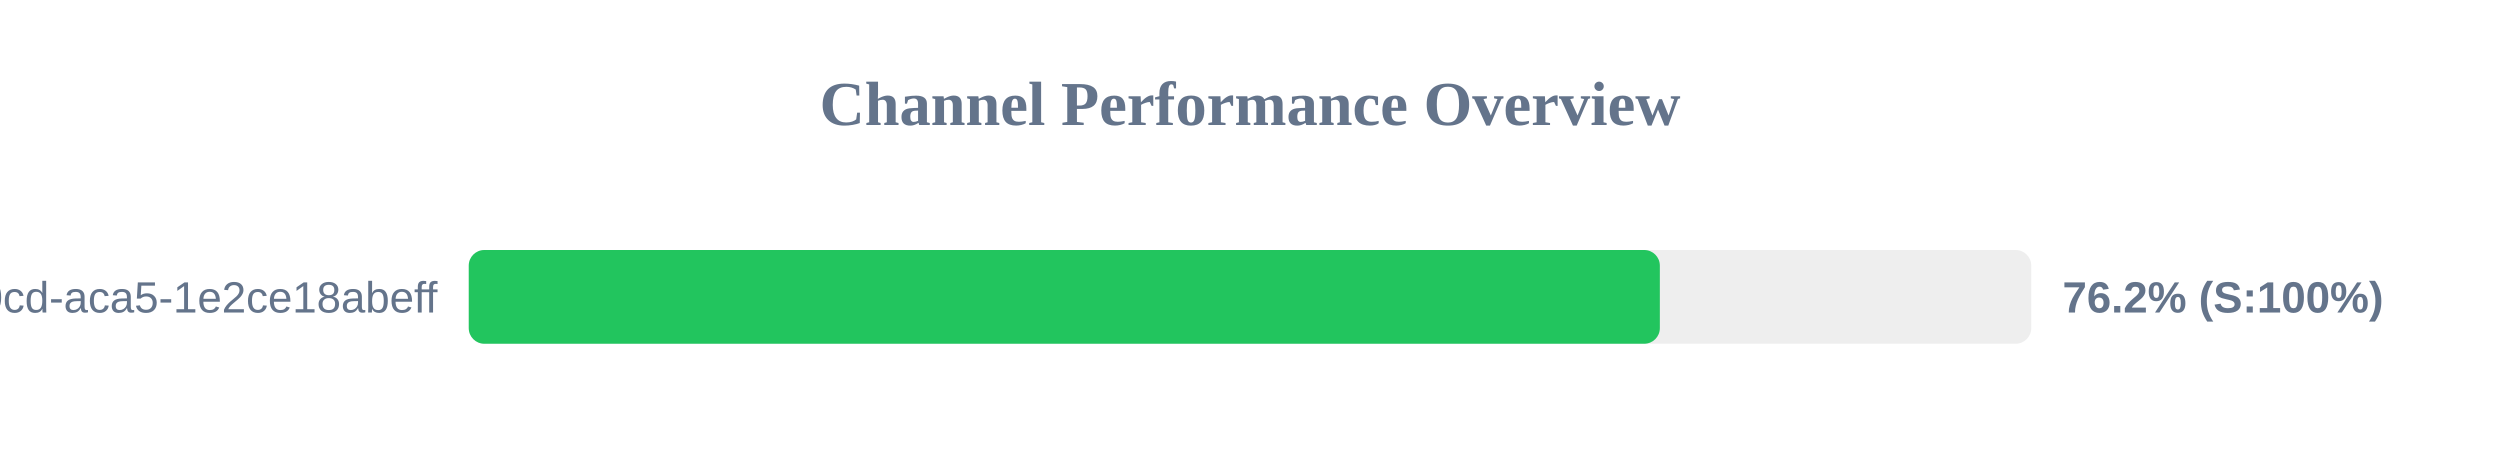
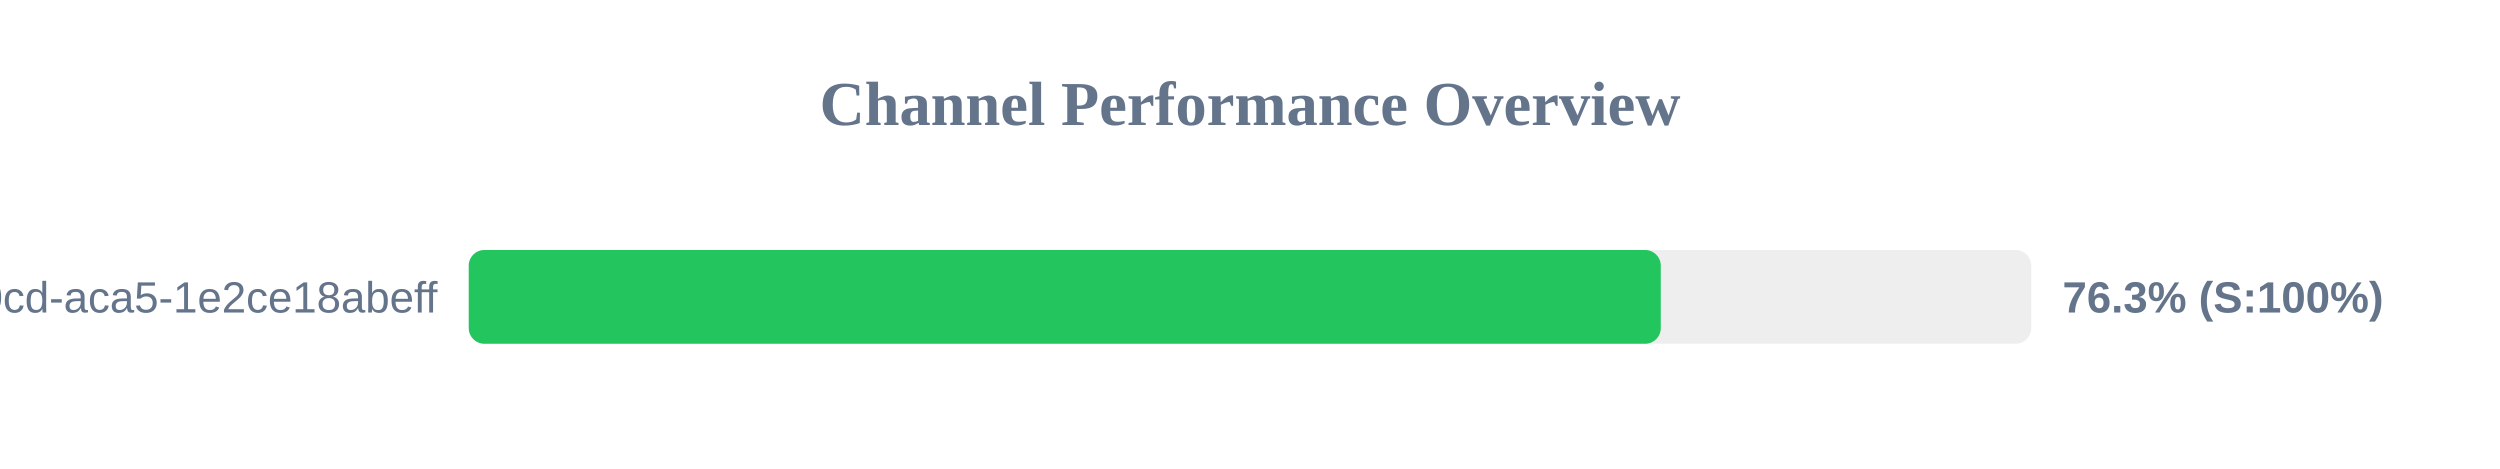
<svg xmlns="http://www.w3.org/2000/svg" width="800" height="150" version="1.1">
  <style>
        .row { font: 14px Arial; fill: #64748b; }
        .score { font: bold 14px Arial; fill: #64748b; }
    </style>
  <text x="400" y="40" text-anchor="middle" font-size="20px" font-weight="bold" fill="#64748b">Channel Performance Overview</text>
  <rect x="150" y="80" width="500" height="30" fill="#eee" rx="5" />
-   <rect x="150" y="80" width="381.15" height="30" fill="#22c55e" rx="5" />
+   <rect x="150" y="80" width="381.45" height="30" fill="#22c55e" rx="5" />
  <text x="140" y="100" text-anchor="end" class="row">?uuid=ebbeef45-0fd8-40cd-aca5-1e2ce18abeff</text>
-   <text x="660" y="100" text-anchor="start" class="score">76.2% (S:100%)</text>
+   <text x="660" y="100" text-anchor="start" class="score">76.3% (S:100%)</text>
</svg>
